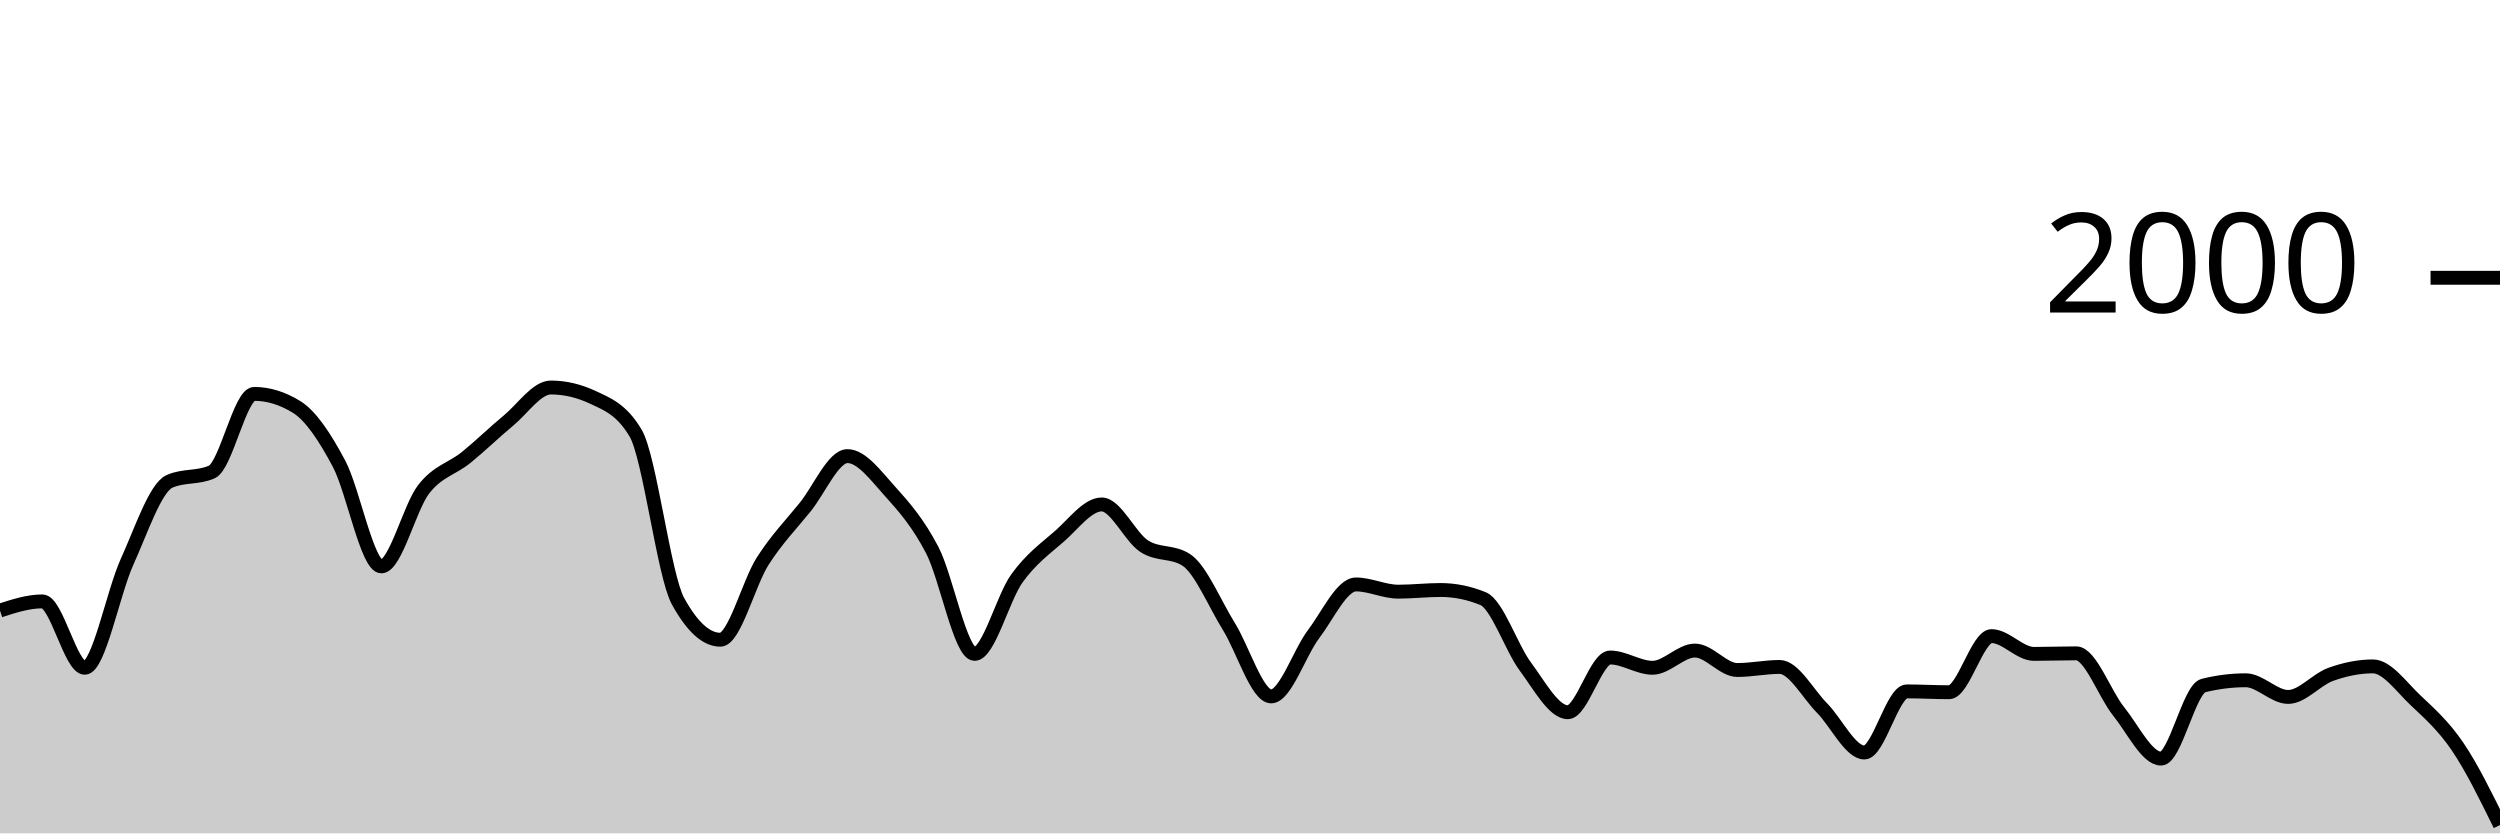
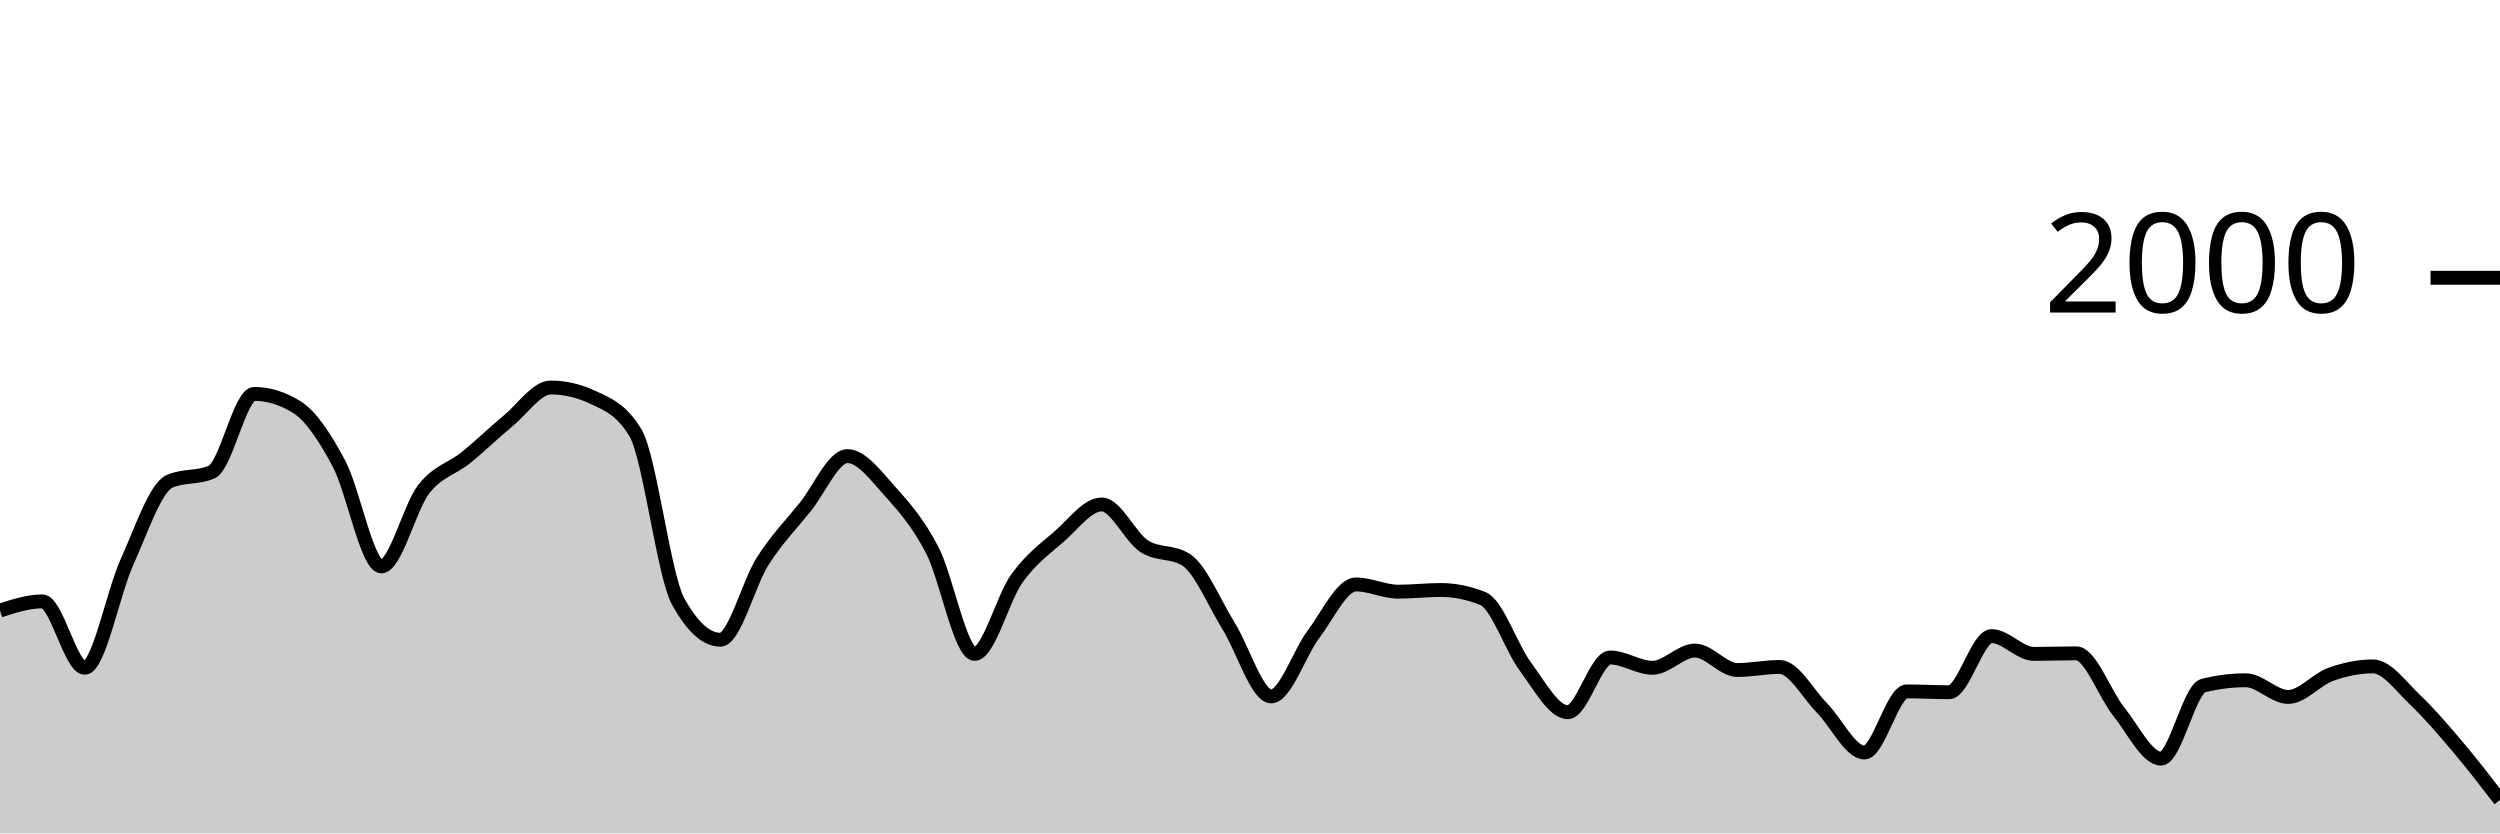
<svg xmlns="http://www.w3.org/2000/svg" viewBox="0 0 180 60">
  <g transform="translate(0,20)">
-     <path class="area" fill="rgba(0, 0, 0, 0.2)" d="M0,23.96C1.017,23.63,2.034,23.3,3.051,23.3C4.068,23.3,5.085,28.08,6.102,28.08C7.119,28.08,8.136,22.677,9.153,20.44C10.169,18.203,11.186,15.113,12.203,14.66C13.22,14.207,14.237,14.433,15.254,13.98C16.271,13.527,17.288,8.36,18.305,8.36C19.322,8.36,20.339,8.673,21.356,9.3C22.373,9.927,23.39,11.467,24.407,13.38C25.424,15.293,26.441,20.78,27.458,20.78C28.475,20.78,29.492,16.527,30.508,15.22C31.525,13.913,32.542,13.763,33.559,12.94C34.576,12.117,35.593,11.12,36.61,10.28C37.627,9.44,38.644,7.9,39.661,7.9C40.678,7.9,41.695,8.14,42.712,8.62C43.729,9.1,44.746,9.473,45.763,11.18C46.78,12.887,47.797,21.427,48.814,23.28C49.831,25.133,50.847,26.06,51.864,26.06C52.881,26.06,53.898,21.99,54.915,20.4C55.932,18.81,56.949,17.78,57.966,16.52C58.983,15.26,60,12.84,61.017,12.84C62.034,12.84,63.051,14.233,64.068,15.36C65.085,16.487,66.102,17.647,67.119,19.6C68.136,21.553,69.153,27.08,70.169,27.08C71.186,27.08,72.203,23.05,73.22,21.64C74.237,20.23,75.254,19.507,76.271,18.62C77.288,17.733,78.305,16.32,79.322,16.32C80.339,16.32,81.356,18.653,82.373,19.32C83.39,19.987,84.407,19.653,85.424,20.32C86.441,20.987,87.458,23.463,88.475,25.1C89.492,26.737,90.508,30.14,91.525,30.14C92.542,30.14,93.559,27.003,94.576,25.66C95.593,24.317,96.61,22.08,97.627,22.08C98.644,22.08,99.661,22.6,100.678,22.6C101.695,22.6,102.712,22.48,103.729,22.48C104.746,22.48,105.763,22.687,106.78,23.1C107.797,23.513,108.814,26.637,109.831,28C110.847,29.363,111.864,31.28,112.881,31.28C113.898,31.28,114.915,27.34,115.932,27.34C116.949,27.34,117.966,28.08,118.983,28.08C120,28.08,121.017,26.84,122.034,26.84C123.051,26.84,124.068,28.24,125.085,28.24C126.102,28.24,127.119,28.02,128.136,28.02C129.153,28.02,130.169,29.953,131.186,30.98C132.203,32.007,133.22,34.18,134.237,34.18C135.254,34.18,136.271,29.78,137.288,29.78C138.305,29.78,139.322,29.84,140.339,29.84C141.356,29.84,142.373,25.8,143.39,25.8C144.407,25.8,145.424,27.08,146.441,27.08C147.458,27.08,148.475,27.04,149.492,27.04C150.508,27.04,151.525,29.957,152.542,31.22C153.559,32.483,154.576,34.62,155.593,34.62C156.61,34.62,157.627,29.613,158.644,29.36C159.661,29.107,160.678,28.98,161.695,28.98C162.712,28.98,163.729,30.18,164.746,30.18C165.763,30.18,166.78,28.927,167.797,28.56C168.814,28.193,169.831,27.98,170.847,27.98C171.864,27.98,172.881,29.437,173.898,30.4C174.915,31.363,175.932,32.26,176.949,33.76C177.966,35.26,178.983,37.33,180,39.4L180,40C178.983,40,177.966,40,176.949,40C175.932,40,174.915,40,173.898,40C172.881,40,171.864,40,170.847,40C169.831,40,168.814,40,167.797,40C166.78,40,165.763,40,164.746,40C163.729,40,162.712,40,161.695,40C160.678,40,159.661,40,158.644,40C157.627,40,156.61,40,155.593,40C154.576,40,153.559,40,152.542,40C151.525,40,150.508,40,149.492,40C148.475,40,147.458,40,146.441,40C145.424,40,144.407,40,143.39,40C142.373,40,141.356,40,140.339,40C139.322,40,138.305,40,137.288,40C136.271,40,135.254,40,134.237,40C133.22,40,132.203,40,131.186,40C130.169,40,129.153,40,128.136,40C127.119,40,126.102,40,125.085,40C124.068,40,123.051,40,122.034,40C121.017,40,120,40,118.983,40C117.966,40,116.949,40,115.932,40C114.915,40,113.898,40,112.881,40C111.864,40,110.847,40,109.831,40C108.814,40,107.797,40,106.78,40C105.763,40,104.746,40,103.729,40C102.712,40,101.695,40,100.678,40C99.661,40,98.644,40,97.627,40C96.61,40,95.593,40,94.576,40C93.559,40,92.542,40,91.525,40C90.508,40,89.492,40,88.475,40C87.458,40,86.441,40,85.424,40C84.407,40,83.39,40,82.373,40C81.356,40,80.339,40,79.322,40C78.305,40,77.288,40,76.271,40C75.254,40,74.237,40,73.22,40C72.203,40,71.186,40,70.169,40C69.153,40,68.136,40,67.119,40C66.102,40,65.085,40,64.068,40C63.051,40,62.034,40,61.017,40C60,40,58.983,40,57.966,40C56.949,40,55.932,40,54.915,40C53.898,40,52.881,40,51.864,40C50.847,40,49.831,40,48.814,40C47.797,40,46.78,40,45.763,40C44.746,40,43.729,40,42.712,40C41.695,40,40.678,40,39.661,40C38.644,40,37.627,40,36.61,40C35.593,40,34.576,40,33.559,40C32.542,40,31.525,40,30.508,40C29.492,40,28.475,40,27.458,40C26.441,40,25.424,40,24.407,40C23.39,40,22.373,40,21.356,40C20.339,40,19.322,40,18.305,40C17.288,40,16.271,40,15.254,40C14.237,40,13.22,40,12.203,40C11.186,40,10.169,40,9.153,40C8.136,40,7.119,40,6.102,40C5.085,40,4.068,40,3.051,40C2.034,40,1.017,40,0,40Z" />
-     <path class="line" stroke="black" fill="none" d="M0,23.96C1.017,23.63,2.034,23.3,3.051,23.3C4.068,23.3,5.085,28.08,6.102,28.08C7.119,28.08,8.136,22.677,9.153,20.44C10.169,18.203,11.186,15.113,12.203,14.66C13.22,14.207,14.237,14.433,15.254,13.98C16.271,13.527,17.288,8.36,18.305,8.36C19.322,8.36,20.339,8.673,21.356,9.3C22.373,9.927,23.39,11.467,24.407,13.38C25.424,15.293,26.441,20.78,27.458,20.78C28.475,20.78,29.492,16.527,30.508,15.22C31.525,13.913,32.542,13.763,33.559,12.94C34.576,12.117,35.593,11.12,36.61,10.28C37.627,9.44,38.644,7.9,39.661,7.9C40.678,7.9,41.695,8.14,42.712,8.62C43.729,9.1,44.746,9.473,45.763,11.18C46.78,12.887,47.797,21.427,48.814,23.28C49.831,25.133,50.847,26.06,51.864,26.06C52.881,26.06,53.898,21.99,54.915,20.4C55.932,18.81,56.949,17.78,57.966,16.52C58.983,15.26,60,12.84,61.017,12.84C62.034,12.84,63.051,14.233,64.068,15.36C65.085,16.487,66.102,17.647,67.119,19.6C68.136,21.553,69.153,27.08,70.169,27.08C71.186,27.08,72.203,23.05,73.22,21.64C74.237,20.23,75.254,19.507,76.271,18.62C77.288,17.733,78.305,16.32,79.322,16.32C80.339,16.32,81.356,18.653,82.373,19.32C83.39,19.987,84.407,19.653,85.424,20.32C86.441,20.987,87.458,23.463,88.475,25.1C89.492,26.737,90.508,30.14,91.525,30.14C92.542,30.14,93.559,27.003,94.576,25.66C95.593,24.317,96.61,22.08,97.627,22.08C98.644,22.08,99.661,22.6,100.678,22.6C101.695,22.6,102.712,22.48,103.729,22.48C104.746,22.48,105.763,22.687,106.78,23.1C107.797,23.513,108.814,26.637,109.831,28C110.847,29.363,111.864,31.28,112.881,31.28C113.898,31.28,114.915,27.34,115.932,27.34C116.949,27.34,117.966,28.08,118.983,28.08C120,28.08,121.017,26.84,122.034,26.84C123.051,26.84,124.068,28.24,125.085,28.24C126.102,28.24,127.119,28.02,128.136,28.02C129.153,28.02,130.169,29.953,131.186,30.98C132.203,32.007,133.22,34.18,134.237,34.18C135.254,34.18,136.271,29.78,137.288,29.78C138.305,29.78,139.322,29.84,140.339,29.84C141.356,29.84,142.373,25.8,143.39,25.8C144.407,25.8,145.424,27.08,146.441,27.08C147.458,27.08,148.475,27.04,149.492,27.04C150.508,27.04,151.525,29.957,152.542,31.22C153.559,32.483,154.576,34.62,155.593,34.62C156.61,34.62,157.627,29.613,158.644,29.36C159.661,29.107,160.678,28.98,161.695,28.98C162.712,28.98,163.729,30.18,164.746,30.18C165.763,30.18,166.78,28.927,167.797,28.56C168.814,28.193,169.831,27.98,170.847,27.98C171.864,27.98,172.881,29.437,173.898,30.4C174.915,31.363,175.932,32.26,176.949,33.76C177.966,35.26,178.983,37.33,180,39.4" />
+     <path class="area" fill="rgba(0, 0, 0, 0.2)" d="M0,23.96C1.017,23.63,2.034,23.3,3.051,23.3C4.068,23.3,5.085,28.08,6.102,28.08C7.119,28.08,8.136,22.677,9.153,20.44C10.169,18.203,11.186,15.113,12.203,14.66C13.22,14.207,14.237,14.433,15.254,13.98C16.271,13.527,17.288,8.36,18.305,8.36C19.322,8.36,20.339,8.673,21.356,9.3C22.373,9.927,23.39,11.467,24.407,13.38C25.424,15.293,26.441,20.78,27.458,20.78C28.475,20.78,29.492,16.527,30.508,15.22C31.525,13.913,32.542,13.763,33.559,12.94C34.576,12.117,35.593,11.12,36.61,10.28C37.627,9.44,38.644,7.9,39.661,7.9C40.678,7.9,41.695,8.14,42.712,8.62C43.729,9.1,44.746,9.473,45.763,11.18C46.78,12.887,47.797,21.427,48.814,23.28C49.831,25.133,50.847,26.06,51.864,26.06C52.881,26.06,53.898,21.99,54.915,20.4C55.932,18.81,56.949,17.78,57.966,16.52C58.983,15.26,60,12.84,61.017,12.84C62.034,12.84,63.051,14.233,64.068,15.36C65.085,16.487,66.102,17.647,67.119,19.6C68.136,21.553,69.153,27.08,70.169,27.08C71.186,27.08,72.203,23.05,73.22,21.64C74.237,20.23,75.254,19.507,76.271,18.62C77.288,17.733,78.305,16.32,79.322,16.32C80.339,16.32,81.356,18.653,82.373,19.32C83.39,19.987,84.407,19.653,85.424,20.32C86.441,20.987,87.458,23.463,88.475,25.1C89.492,26.737,90.508,30.14,91.525,30.14C92.542,30.14,93.559,27.003,94.576,25.66C95.593,24.317,96.61,22.08,97.627,22.08C98.644,22.08,99.661,22.6,100.678,22.6C101.695,22.6,102.712,22.48,103.729,22.48C104.746,22.48,105.763,22.687,106.78,23.1C107.797,23.513,108.814,26.637,109.831,28C110.847,29.363,111.864,31.28,112.881,31.28C113.898,31.28,114.915,27.34,115.932,27.34C116.949,27.34,117.966,28.08,118.983,28.08C120,28.08,121.017,26.84,122.034,26.84C123.051,26.84,124.068,28.24,125.085,28.24C126.102,28.24,127.119,28.02,128.136,28.02C129.153,28.02,130.169,29.953,131.186,30.98C132.203,32.007,133.22,34.18,134.237,34.18C135.254,34.18,136.271,29.78,137.288,29.78C138.305,29.78,139.322,29.84,140.339,29.84C141.356,29.84,142.373,25.8,143.39,25.8C144.407,25.8,145.424,27.08,146.441,27.08C147.458,27.08,148.475,27.04,149.492,27.04C150.508,27.04,151.525,29.957,152.542,31.22C153.559,32.483,154.576,34.62,155.593,34.62C156.61,34.62,157.627,29.613,158.644,29.36C159.661,29.107,160.678,28.98,161.695,28.98C162.712,28.98,163.729,30.18,164.746,30.18C165.763,30.18,166.78,28.927,167.797,28.56C168.814,28.193,169.831,27.98,170.847,27.98C171.864,27.98,172.881,29.437,173.898,30.4C174.915,31.363,175.932,32.56,176.949,33.76C177.966,34.96,178.983,36.28,180,37.6L180,40C178.983,40,177.966,40,176.949,40C175.932,40,174.915,40,173.898,40C172.881,40,171.864,40,170.847,40C169.831,40,168.814,40,167.797,40C166.78,40,165.763,40,164.746,40C163.729,40,162.712,40,161.695,40C160.678,40,159.661,40,158.644,40C157.627,40,156.61,40,155.593,40C154.576,40,153.559,40,152.542,40C151.525,40,150.508,40,149.492,40C148.475,40,147.458,40,146.441,40C145.424,40,144.407,40,143.39,40C142.373,40,141.356,40,140.339,40C139.322,40,138.305,40,137.288,40C136.271,40,135.254,40,134.237,40C133.22,40,132.203,40,131.186,40C130.169,40,129.153,40,128.136,40C127.119,40,126.102,40,125.085,40C124.068,40,123.051,40,122.034,40C121.017,40,120,40,118.983,40C117.966,40,116.949,40,115.932,40C114.915,40,113.898,40,112.881,40C111.864,40,110.847,40,109.831,40C108.814,40,107.797,40,106.78,40C105.763,40,104.746,40,103.729,40C102.712,40,101.695,40,100.678,40C99.661,40,98.644,40,97.627,40C96.61,40,95.593,40,94.576,40C93.559,40,92.542,40,91.525,40C90.508,40,89.492,40,88.475,40C87.458,40,86.441,40,85.424,40C84.407,40,83.39,40,82.373,40C81.356,40,80.339,40,79.322,40C78.305,40,77.288,40,76.271,40C75.254,40,74.237,40,73.22,40C72.203,40,71.186,40,70.169,40C69.153,40,68.136,40,67.119,40C66.102,40,65.085,40,64.068,40C63.051,40,62.034,40,61.017,40C60,40,58.983,40,57.966,40C56.949,40,55.932,40,54.915,40C53.898,40,52.881,40,51.864,40C50.847,40,49.831,40,48.814,40C47.797,40,46.78,40,45.763,40C44.746,40,43.729,40,42.712,40C41.695,40,40.678,40,39.661,40C38.644,40,37.627,40,36.61,40C35.593,40,34.576,40,33.559,40C32.542,40,31.525,40,30.508,40C29.492,40,28.475,40,27.458,40C26.441,40,25.424,40,24.407,40C23.39,40,22.373,40,21.356,40C20.339,40,19.322,40,18.305,40C17.288,40,16.271,40,15.254,40C14.237,40,13.22,40,12.203,40C11.186,40,10.169,40,9.153,40C8.136,40,7.119,40,6.102,40C5.085,40,4.068,40,3.051,40C2.034,40,1.017,40,0,40Z" />
+     <path class="line" stroke="black" fill="none" d="M0,23.96C1.017,23.63,2.034,23.3,3.051,23.3C4.068,23.3,5.085,28.08,6.102,28.08C7.119,28.08,8.136,22.677,9.153,20.44C10.169,18.203,11.186,15.113,12.203,14.66C13.22,14.207,14.237,14.433,15.254,13.98C16.271,13.527,17.288,8.36,18.305,8.36C19.322,8.36,20.339,8.673,21.356,9.3C22.373,9.927,23.39,11.467,24.407,13.38C25.424,15.293,26.441,20.78,27.458,20.78C28.475,20.78,29.492,16.527,30.508,15.22C31.525,13.913,32.542,13.763,33.559,12.94C34.576,12.117,35.593,11.12,36.61,10.28C37.627,9.44,38.644,7.9,39.661,7.9C40.678,7.9,41.695,8.14,42.712,8.62C43.729,9.1,44.746,9.473,45.763,11.18C46.78,12.887,47.797,21.427,48.814,23.28C49.831,25.133,50.847,26.06,51.864,26.06C52.881,26.06,53.898,21.99,54.915,20.4C55.932,18.81,56.949,17.78,57.966,16.52C58.983,15.26,60,12.84,61.017,12.84C62.034,12.84,63.051,14.233,64.068,15.36C65.085,16.487,66.102,17.647,67.119,19.6C68.136,21.553,69.153,27.08,70.169,27.08C71.186,27.08,72.203,23.05,73.22,21.64C74.237,20.23,75.254,19.507,76.271,18.62C77.288,17.733,78.305,16.32,79.322,16.32C80.339,16.32,81.356,18.653,82.373,19.32C83.39,19.987,84.407,19.653,85.424,20.32C86.441,20.987,87.458,23.463,88.475,25.1C89.492,26.737,90.508,30.14,91.525,30.14C92.542,30.14,93.559,27.003,94.576,25.66C95.593,24.317,96.61,22.08,97.627,22.08C98.644,22.08,99.661,22.6,100.678,22.6C101.695,22.6,102.712,22.48,103.729,22.48C104.746,22.48,105.763,22.687,106.78,23.1C107.797,23.513,108.814,26.637,109.831,28C110.847,29.363,111.864,31.28,112.881,31.28C113.898,31.28,114.915,27.34,115.932,27.34C116.949,27.34,117.966,28.08,118.983,28.08C120,28.08,121.017,26.84,122.034,26.84C123.051,26.84,124.068,28.24,125.085,28.24C126.102,28.24,127.119,28.02,128.136,28.02C129.153,28.02,130.169,29.953,131.186,30.98C132.203,32.007,133.22,34.18,134.237,34.18C135.254,34.18,136.271,29.78,137.288,29.78C138.305,29.78,139.322,29.84,140.339,29.84C141.356,29.84,142.373,25.8,143.39,25.8C144.407,25.8,145.424,27.08,146.441,27.08C147.458,27.08,148.475,27.04,149.492,27.04C150.508,27.04,151.525,29.957,152.542,31.22C153.559,32.483,154.576,34.62,155.593,34.62C156.61,34.62,157.627,29.613,158.644,29.36C159.661,29.107,160.678,28.98,161.695,28.98C162.712,28.98,163.729,30.18,164.746,30.18C165.763,30.18,166.78,28.927,167.797,28.56C168.814,28.193,169.831,27.98,170.847,27.98C171.864,27.98,172.881,29.437,173.898,30.4C174.915,31.363,175.932,32.56,176.949,33.76C177.966,34.96,178.983,36.28,180,37.6" />
    <path class="axis-ceiling" stroke-width="1" stroke="black" fill="none" d="M175,0L180,0" />
    <text class="axis-ceiling-label" font-family="sans-serif" text-anchor="end" font-size="10px" x="170" y="2.5">2000</text>
  </g>
</svg>
